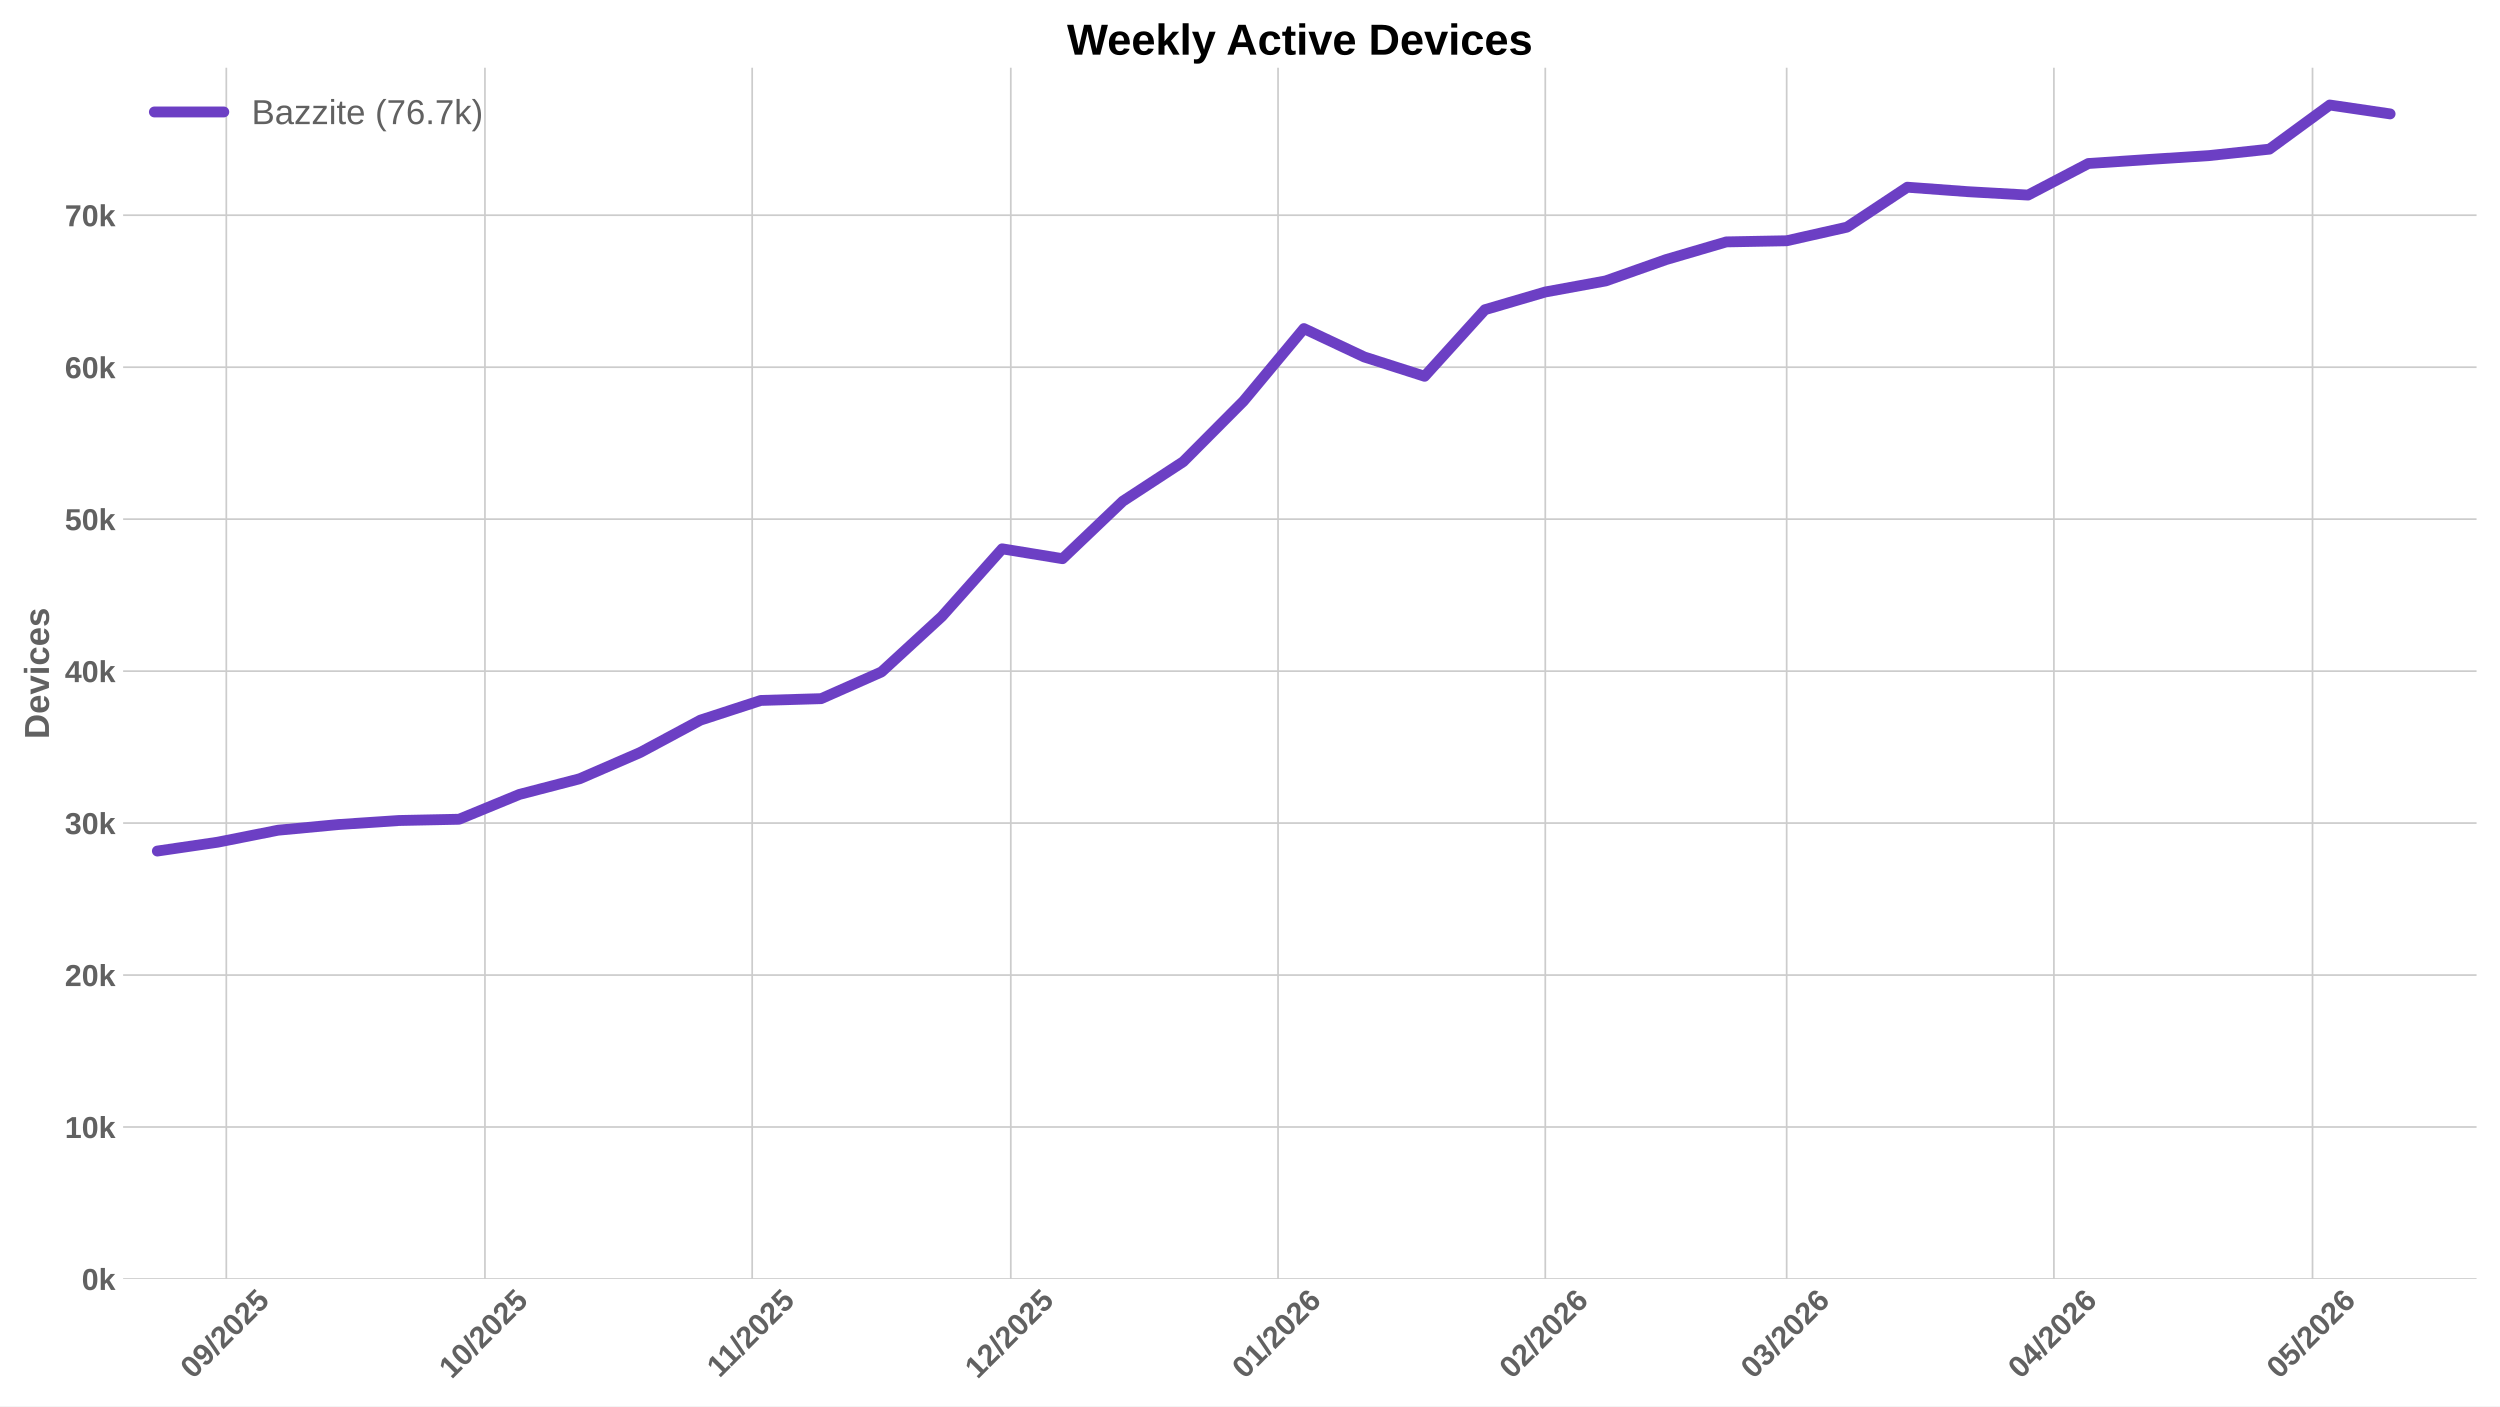
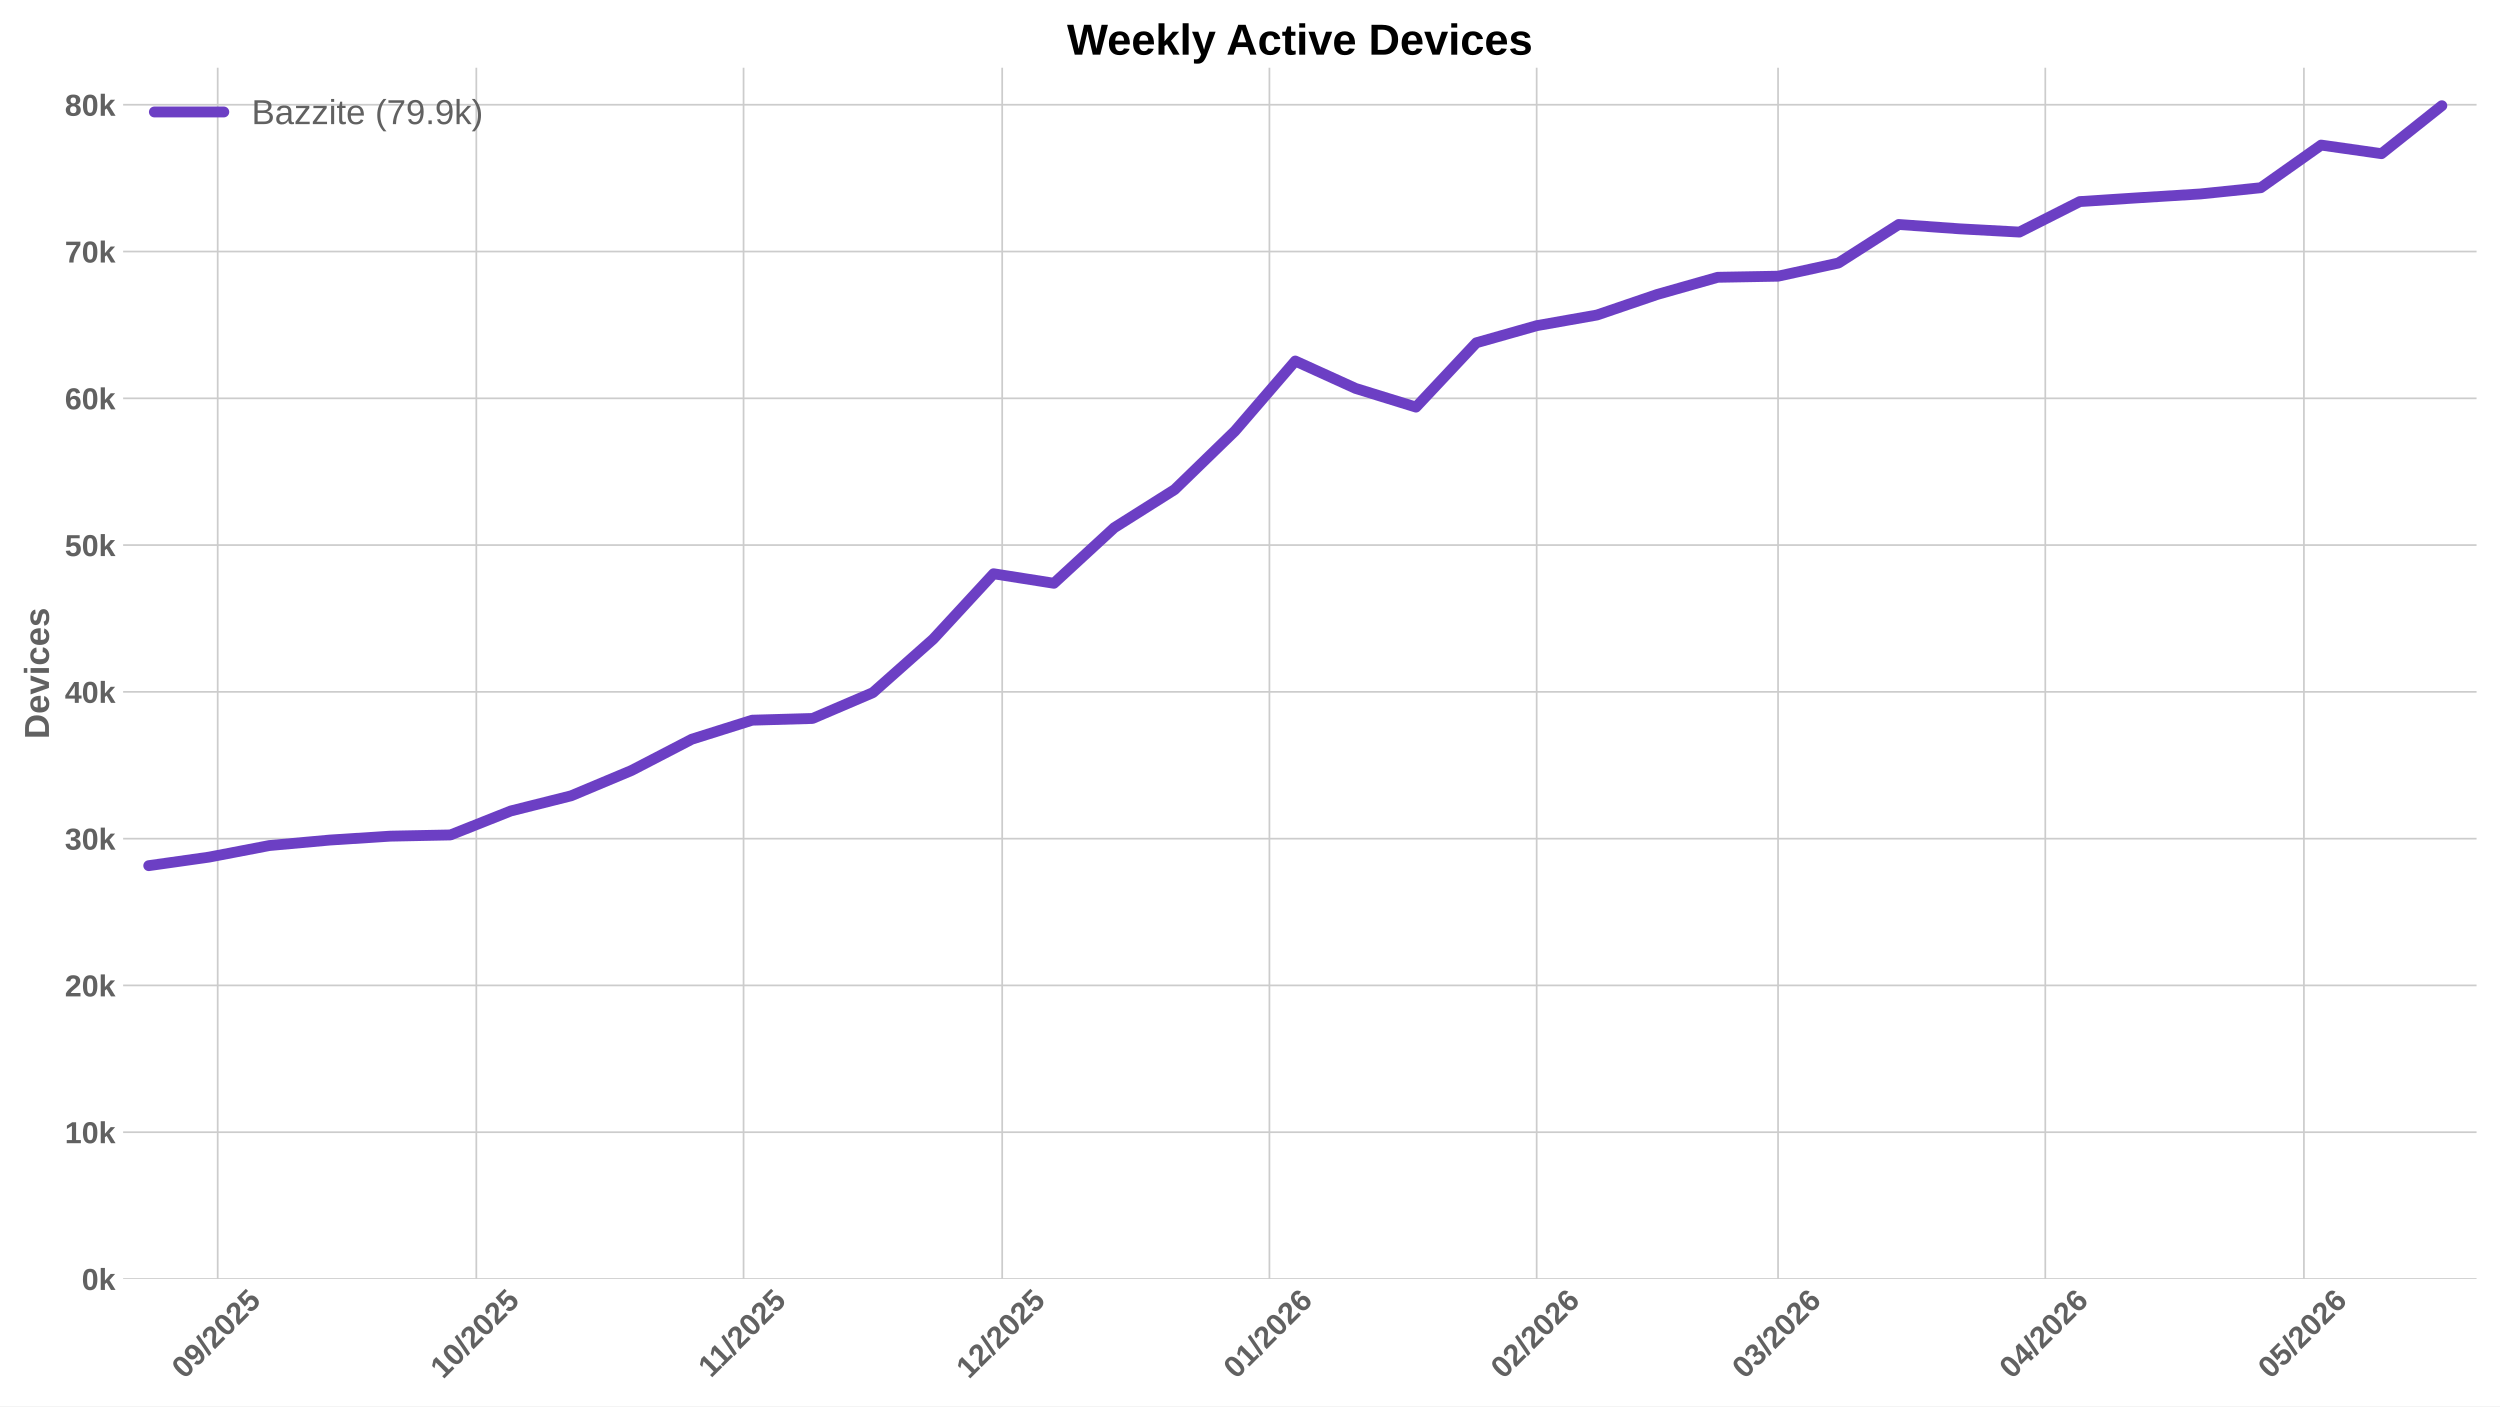
<svg xmlns="http://www.w3.org/2000/svg" xmlns:xlink="http://www.w3.org/1999/xlink" width="1152pt" height="648pt" viewBox="0 0 1152 648" version="1.1">
  <defs>
    <style type="text/css">*{stroke-linejoin: round; stroke-linecap: butt}</style>
  </defs>
  <g id="figure_1">
    <g id="patch_1">
      <path d="M 0 648  L 1152 648  L 1152 0  L 0 0  z " style="fill: #ffffff" />
    </g>
    <g id="axes_1">
      <g id="patch_2">
        <path d="M 56.73 589.343  L 1141.2 589.343  L 1141.2 31.2  L 56.73 31.2  z " style="fill: #ffffff" />
      </g>
      <g id="matplotlib.axis_1">
        <g id="xtick_1">
          <g id="line2d_1">
-             <path d="M 104.286 589.343  L 104.286 31.2  " clip-path="url(#pdcc268c918)" style="fill: none; stroke: #cccccc; stroke-width: 0.8; stroke-linecap: round" />
+             <path d="M 100.316 589.343  L 100.316 31.2  " clip-path="url(#p8b7807c930)" style="fill: none; stroke: #cccccc; stroke-width: 0.8; stroke-linecap: round" />
          </g>
          <g id="line2d_2" />
          <g id="text_1">
-             <g style="fill: #616161" transform="translate(88.95582 635.7977) rotate(-45) scale(0.14 -0.14)">
+             <g style="fill: #616161" transform="translate(84.98575 635.7977) rotate(-45) scale(0.14 -0.14)">
              <defs>
                <path id="LiberationSans-Bold-30" d="M 3297 2203  Q 3297 1088 2914 512  Q 2531 -63 1766 -63  Q 253 -63 253 2203  Q 253 2994 418 3494  Q 584 3994 915 4231  Q 1247 4469 1791 4469  Q 2572 4469 2934 3903  Q 3297 3338 3297 2203  z M 2416 2203  Q 2416 2813 2356 3150  Q 2297 3488 2165 3634  Q 2034 3781 1784 3781  Q 1519 3781 1383 3632  Q 1247 3484 1189 3148  Q 1131 2813 1131 2203  Q 1131 1600 1192 1261  Q 1253 922 1386 775  Q 1519 628 1772 628  Q 2022 628 2158 783  Q 2294 938 2355 1278  Q 2416 1619 2416 2203  z " transform="scale(0.015625)" />
                <path id="LiberationSans-Bold-39" d="M 3322 2272  Q 3322 1100 2894 518  Q 2466 -63 1678 -63  Q 1097 -63 767 185  Q 438 434 300 972  L 1125 1088  Q 1247 628 1688 628  Q 2056 628 2254 981  Q 2453 1334 2459 2028  Q 2341 1794 2070 1661  Q 1800 1528 1488 1528  Q 906 1528 564 1923  Q 222 2319 222 2994  Q 222 3688 623 4078  Q 1025 4469 1759 4469  Q 2550 4469 2936 3920  Q 3322 3372 3322 2272  z M 2394 2888  Q 2394 3297 2214 3539  Q 2034 3781 1738 3781  Q 1447 3781 1280 3570  Q 1113 3359 1113 2988  Q 1113 2622 1278 2401  Q 1444 2181 1741 2181  Q 2022 2181 2208 2373  Q 2394 2566 2394 2888  z " transform="scale(0.015625)" />
                <path id="LiberationSans-Bold-2f" d="M 63 -128  L 972 4638  L 1716 4638  L 822 -128  L 63 -128  z " transform="scale(0.015625)" />
                <path id="LiberationSans-Bold-32" d="M 222 0  L 222 609  Q 394 988 711 1347  Q 1028 1706 1509 2097  Q 1972 2472 2158 2715  Q 2344 2959 2344 3194  Q 2344 3769 1766 3769  Q 1484 3769 1336 3617  Q 1188 3466 1144 3163  L 259 3213  Q 334 3825 717 4147  Q 1100 4469 1759 4469  Q 2472 4469 2853 4144  Q 3234 3819 3234 3231  Q 3234 2922 3112 2672  Q 2991 2422 2800 2211  Q 2609 2000 2376 1815  Q 2144 1631 1925 1456  Q 1706 1281 1526 1103  Q 1347 925 1259 722  L 3303 722  L 3303 0  L 222 0  z " transform="scale(0.015625)" />
                <path id="LiberationSans-Bold-35" d="M 3381 1466  Q 3381 766 2945 351  Q 2509 -63 1750 -63  Q 1088 -63 689 235  Q 291 534 197 1100  L 1075 1172  Q 1144 891 1319 762  Q 1494 634 1759 634  Q 2088 634 2283 843  Q 2478 1053 2478 1447  Q 2478 1794 2293 2001  Q 2109 2209 1778 2209  Q 1413 2209 1181 1925  L 325 1925  L 478 4403  L 3125 4403  L 3125 3750  L 1275 3750  L 1203 2638  Q 1522 2919 2000 2919  Q 2628 2919 3004 2528  Q 3381 2138 3381 1466  z " transform="scale(0.015625)" />
              </defs>
              <use xlink:href="#LiberationSans-Bold-30" />
              <use xlink:href="#LiberationSans-Bold-39" transform="translate(55.61523 0)" />
              <use xlink:href="#LiberationSans-Bold-2f" transform="translate(111.2305 0)" />
              <use xlink:href="#LiberationSans-Bold-32" transform="translate(139.0137 0)" />
              <use xlink:href="#LiberationSans-Bold-30" transform="translate(194.6289 0)" />
              <use xlink:href="#LiberationSans-Bold-32" transform="translate(250.2441 0)" />
              <use xlink:href="#LiberationSans-Bold-35" transform="translate(305.8594 0)" />
            </g>
          </g>
        </g>
        <g id="xtick_2">
          <g id="line2d_3">
-             <path d="M 223.459 589.343  L 223.459 31.2  " clip-path="url(#pdcc268c918)" style="fill: none; stroke: #cccccc; stroke-width: 0.8; stroke-linecap: round" />
+             <path d="M 219.489 589.343  L 219.489 31.2  " clip-path="url(#p8b7807c930)" style="fill: none; stroke: #cccccc; stroke-width: 0.8; stroke-linecap: round" />
          </g>
          <g id="line2d_4" />
          <g id="text_2">
-             <g style="fill: #616161" transform="translate(208.1283 635.7977) rotate(-45) scale(0.14 -0.14)">
+             <g style="fill: #616161" transform="translate(204.1583 635.7977) rotate(-45) scale(0.14 -0.14)">
              <defs>
                <path id="LiberationSans-Bold-31" d="M 403 0  L 403 653  L 1494 653  L 1494 3656  L 438 2997  L 438 3688  L 1541 4403  L 2372 4403  L 2372 653  L 3381 653  L 3381 0  L 403 0  z " transform="scale(0.015625)" />
              </defs>
              <use xlink:href="#LiberationSans-Bold-31" />
              <use xlink:href="#LiberationSans-Bold-30" transform="translate(55.61523 0)" />
              <use xlink:href="#LiberationSans-Bold-2f" transform="translate(111.2305 0)" />
              <use xlink:href="#LiberationSans-Bold-32" transform="translate(139.0137 0)" />
              <use xlink:href="#LiberationSans-Bold-30" transform="translate(194.6289 0)" />
              <use xlink:href="#LiberationSans-Bold-32" transform="translate(250.2441 0)" />
              <use xlink:href="#LiberationSans-Bold-35" transform="translate(305.8594 0)" />
            </g>
          </g>
        </g>
        <g id="xtick_3">
          <g id="line2d_5">
-             <path d="M 346.604 589.343  L 346.604 31.2  " clip-path="url(#pdcc268c918)" style="fill: none; stroke: #cccccc; stroke-width: 0.8; stroke-linecap: round" />
+             <path d="M 342.634 589.343  L 342.634 31.2  " clip-path="url(#p8b7807c930)" style="fill: none; stroke: #cccccc; stroke-width: 0.8; stroke-linecap: round" />
          </g>
          <g id="line2d_6" />
          <g id="text_3">
-             <g style="fill: #616161" transform="translate(331.5455 635.2532) rotate(-45) scale(0.14 -0.14)">
+             <g style="fill: #616161" transform="translate(327.5755 635.2532) rotate(-45) scale(0.14 -0.14)">
              <use xlink:href="#LiberationSans-Bold-31" />
              <use xlink:href="#LiberationSans-Bold-31" transform="translate(50.11523 0)" />
              <use xlink:href="#LiberationSans-Bold-2f" transform="translate(105.7305 0)" />
              <use xlink:href="#LiberationSans-Bold-32" transform="translate(133.5137 0)" />
              <use xlink:href="#LiberationSans-Bold-30" transform="translate(189.1289 0)" />
              <use xlink:href="#LiberationSans-Bold-32" transform="translate(244.7441 0)" />
              <use xlink:href="#LiberationSans-Bold-35" transform="translate(300.3594 0)" />
            </g>
          </g>
        </g>
        <g id="xtick_4">
          <g id="line2d_7">
-             <path d="M 465.776 589.343  L 465.776 31.2  " clip-path="url(#pdcc268c918)" style="fill: none; stroke: #cccccc; stroke-width: 0.8; stroke-linecap: round" />
+             <path d="M 461.806 589.343  L 461.806 31.2  " clip-path="url(#p8b7807c930)" style="fill: none; stroke: #cccccc; stroke-width: 0.8; stroke-linecap: round" />
          </g>
          <g id="line2d_8" />
          <g id="text_4">
-             <g style="fill: #616161" transform="translate(450.4458 635.7977) rotate(-45) scale(0.14 -0.14)">
+             <g style="fill: #616161" transform="translate(446.4758 635.7977) rotate(-45) scale(0.14 -0.14)">
              <use xlink:href="#LiberationSans-Bold-31" />
              <use xlink:href="#LiberationSans-Bold-32" transform="translate(55.61523 0)" />
              <use xlink:href="#LiberationSans-Bold-2f" transform="translate(111.2305 0)" />
              <use xlink:href="#LiberationSans-Bold-32" transform="translate(139.0137 0)" />
              <use xlink:href="#LiberationSans-Bold-30" transform="translate(194.6289 0)" />
              <use xlink:href="#LiberationSans-Bold-32" transform="translate(250.2441 0)" />
              <use xlink:href="#LiberationSans-Bold-35" transform="translate(305.8594 0)" />
            </g>
          </g>
        </g>
        <g id="xtick_5">
          <g id="line2d_9">
-             <path d="M 588.921 589.343  L 588.921 31.2  " clip-path="url(#pdcc268c918)" style="fill: none; stroke: #cccccc; stroke-width: 0.8; stroke-linecap: round" />
+             <path d="M 584.951 589.343  L 584.951 31.2  " clip-path="url(#p8b7807c930)" style="fill: none; stroke: #cccccc; stroke-width: 0.8; stroke-linecap: round" />
          </g>
          <g id="line2d_10" />
          <g id="text_5">
-             <g style="fill: #616161" transform="translate(573.5908 635.7977) rotate(-45) scale(0.14 -0.14)">
+             <g style="fill: #616161" transform="translate(569.6207 635.7977) rotate(-45) scale(0.14 -0.14)">
              <defs>
                <path id="LiberationSans-Bold-36" d="M 3328 1441  Q 3328 738 2934 337  Q 2541 -63 1847 -63  Q 1069 -63 651 482  Q 234 1028 234 2100  Q 234 3278 657 3873  Q 1081 4469 1869 4469  Q 2428 4469 2751 4222  Q 3075 3975 3209 3456  L 2381 3341  Q 2263 3775 1850 3775  Q 1497 3775 1295 3422  Q 1094 3069 1094 2350  Q 1234 2584 1484 2709  Q 1734 2834 2050 2834  Q 2641 2834 2984 2459  Q 3328 2084 3328 1441  z M 2447 1416  Q 2447 1791 2273 1989  Q 2100 2188 1797 2188  Q 1506 2188 1331 2002  Q 1156 1816 1156 1509  Q 1156 1125 1339 873  Q 1522 622 1819 622  Q 2116 622 2281 833  Q 2447 1044 2447 1416  z " transform="scale(0.015625)" />
              </defs>
              <use xlink:href="#LiberationSans-Bold-30" />
              <use xlink:href="#LiberationSans-Bold-31" transform="translate(55.61523 0)" />
              <use xlink:href="#LiberationSans-Bold-2f" transform="translate(111.2305 0)" />
              <use xlink:href="#LiberationSans-Bold-32" transform="translate(139.0137 0)" />
              <use xlink:href="#LiberationSans-Bold-30" transform="translate(194.6289 0)" />
              <use xlink:href="#LiberationSans-Bold-32" transform="translate(250.2441 0)" />
              <use xlink:href="#LiberationSans-Bold-36" transform="translate(305.8594 0)" />
            </g>
          </g>
        </g>
        <g id="xtick_6">
          <g id="line2d_11">
-             <path d="M 712.066 589.343  L 712.066 31.2  " clip-path="url(#pdcc268c918)" style="fill: none; stroke: #cccccc; stroke-width: 0.8; stroke-linecap: round" />
+             <path d="M 708.096 589.343  L 708.096 31.2  " clip-path="url(#p8b7807c930)" style="fill: none; stroke: #cccccc; stroke-width: 0.8; stroke-linecap: round" />
          </g>
          <g id="line2d_12" />
          <g id="text_6">
-             <g style="fill: #616161" transform="translate(696.7357 635.7977) rotate(-45) scale(0.14 -0.14)">
+             <g style="fill: #616161" transform="translate(692.7656 635.7977) rotate(-45) scale(0.14 -0.14)">
              <use xlink:href="#LiberationSans-Bold-30" />
              <use xlink:href="#LiberationSans-Bold-32" transform="translate(55.61523 0)" />
              <use xlink:href="#LiberationSans-Bold-2f" transform="translate(111.2305 0)" />
              <use xlink:href="#LiberationSans-Bold-32" transform="translate(139.0137 0)" />
              <use xlink:href="#LiberationSans-Bold-30" transform="translate(194.6289 0)" />
              <use xlink:href="#LiberationSans-Bold-32" transform="translate(250.2441 0)" />
              <use xlink:href="#LiberationSans-Bold-36" transform="translate(305.8594 0)" />
            </g>
          </g>
        </g>
        <g id="xtick_7">
          <g id="line2d_13">
-             <path d="M 823.294 589.343  L 823.294 31.2  " clip-path="url(#pdcc268c918)" style="fill: none; stroke: #cccccc; stroke-width: 0.8; stroke-linecap: round" />
+             <path d="M 819.324 589.343  L 819.324 31.2  " clip-path="url(#p8b7807c930)" style="fill: none; stroke: #cccccc; stroke-width: 0.8; stroke-linecap: round" />
          </g>
          <g id="line2d_14" />
          <g id="text_7">
-             <g style="fill: #616161" transform="translate(807.9634 635.7977) rotate(-45) scale(0.14 -0.14)">
+             <g style="fill: #616161" transform="translate(803.9933 635.7977) rotate(-45) scale(0.14 -0.14)">
              <defs>
                <path id="LiberationSans-Bold-33" d="M 3328 1222  Q 3328 603 2922 265  Q 2516 -72 1766 -72  Q 1056 -72 637 254  Q 219 581 147 1197  L 1041 1275  Q 1125 641 1763 641  Q 2078 641 2253 797  Q 2428 953 2428 1275  Q 2428 1569 2215 1725  Q 2003 1881 1584 1881  L 1278 1881  L 1278 2591  L 1566 2591  Q 1944 2591 2134 2745  Q 2325 2900 2325 3188  Q 2325 3459 2173 3614  Q 2022 3769 1731 3769  Q 1459 3769 1292 3619  Q 1125 3469 1100 3194  L 222 3256  Q 291 3825 694 4147  Q 1097 4469 1747 4469  Q 2438 4469 2827 4158  Q 3216 3847 3216 3297  Q 3216 2884 2973 2618  Q 2731 2353 2275 2266  L 2275 2253  Q 2781 2194 3054 1920  Q 3328 1647 3328 1222  z " transform="scale(0.015625)" />
              </defs>
              <use xlink:href="#LiberationSans-Bold-30" />
              <use xlink:href="#LiberationSans-Bold-33" transform="translate(55.61523 0)" />
              <use xlink:href="#LiberationSans-Bold-2f" transform="translate(111.2305 0)" />
              <use xlink:href="#LiberationSans-Bold-32" transform="translate(139.0137 0)" />
              <use xlink:href="#LiberationSans-Bold-30" transform="translate(194.6289 0)" />
              <use xlink:href="#LiberationSans-Bold-32" transform="translate(250.2441 0)" />
              <use xlink:href="#LiberationSans-Bold-36" transform="translate(305.8594 0)" />
            </g>
          </g>
        </g>
        <g id="xtick_8">
          <g id="line2d_15">
-             <path d="M 946.439 589.343  L 946.439 31.2  " clip-path="url(#pdcc268c918)" style="fill: none; stroke: #cccccc; stroke-width: 0.8; stroke-linecap: round" />
+             <path d="M 942.469 589.343  L 942.469 31.2  " clip-path="url(#p8b7807c930)" style="fill: none; stroke: #cccccc; stroke-width: 0.8; stroke-linecap: round" />
          </g>
          <g id="line2d_16" />
          <g id="text_8">
-             <g style="fill: #616161" transform="translate(931.1083 635.7977) rotate(-45) scale(0.14 -0.14)">
+             <g style="fill: #616161" transform="translate(927.1383 635.7977) rotate(-45) scale(0.14 -0.14)">
              <defs>
                <path id="LiberationSans-Bold-34" d="M 2938 897  L 2938 0  L 2100 0  L 2100 897  L 97 897  L 97 1556  L 1956 4403  L 2938 4403  L 2938 1550  L 3525 1550  L 3525 897  L 2938 897  z M 2100 2991  Q 2100 3159 2111 3356  Q 2122 3553 2128 3609  Q 2047 3434 1834 3103  L 813 1550  L 2100 1550  L 2100 2991  z " transform="scale(0.015625)" />
              </defs>
              <use xlink:href="#LiberationSans-Bold-30" />
              <use xlink:href="#LiberationSans-Bold-34" transform="translate(55.61523 0)" />
              <use xlink:href="#LiberationSans-Bold-2f" transform="translate(111.2305 0)" />
              <use xlink:href="#LiberationSans-Bold-32" transform="translate(139.0137 0)" />
              <use xlink:href="#LiberationSans-Bold-30" transform="translate(194.6289 0)" />
              <use xlink:href="#LiberationSans-Bold-32" transform="translate(250.2441 0)" />
              <use xlink:href="#LiberationSans-Bold-36" transform="translate(305.8594 0)" />
            </g>
          </g>
        </g>
        <g id="xtick_9">
          <g id="line2d_17">
-             <path d="M 1065.611 589.343  L 1065.611 31.2  " clip-path="url(#pdcc268c918)" style="fill: none; stroke: #cccccc; stroke-width: 0.8; stroke-linecap: round" />
+             <path d="M 1061.641 589.343  L 1061.641 31.2  " clip-path="url(#p8b7807c930)" style="fill: none; stroke: #cccccc; stroke-width: 0.8; stroke-linecap: round" />
          </g>
          <g id="line2d_18" />
          <g id="text_9">
-             <g style="fill: #616161" transform="translate(1050.281 635.7977) rotate(-45) scale(0.14 -0.14)">
+             <g style="fill: #616161" transform="translate(1046.311 635.7977) rotate(-45) scale(0.14 -0.14)">
              <use xlink:href="#LiberationSans-Bold-30" />
              <use xlink:href="#LiberationSans-Bold-35" transform="translate(55.61523 0)" />
              <use xlink:href="#LiberationSans-Bold-2f" transform="translate(111.2305 0)" />
              <use xlink:href="#LiberationSans-Bold-32" transform="translate(139.0137 0)" />
              <use xlink:href="#LiberationSans-Bold-30" transform="translate(194.6289 0)" />
              <use xlink:href="#LiberationSans-Bold-32" transform="translate(250.2441 0)" />
              <use xlink:href="#LiberationSans-Bold-36" transform="translate(305.8594 0)" />
            </g>
          </g>
        </g>
      </g>
      <g id="matplotlib.axis_2">
        <g id="ytick_1">
          <g id="line2d_19">
-             <path d="M 56.73 589.343  L 1141.2 589.343  " clip-path="url(#pdcc268c918)" style="fill: none; stroke: #cccccc; stroke-width: 0.8; stroke-linecap: round" />
+             <path d="M 56.73 589.343  L 1141.2 589.343  " clip-path="url(#p8b7807c930)" style="fill: none; stroke: #cccccc; stroke-width: 0.8; stroke-linecap: round" />
          </g>
          <g id="line2d_20" />
          <g id="text_10">
            <g style="fill: #616161" transform="translate(37.65937 594.416) scale(0.14 -0.14)">
              <defs>
                <path id="LiberationSans-Bold-6b" d="M 2606 0  L 1703 1531  L 1325 1269  L 1325 0  L 447 0  L 447 4638  L 1325 4638  L 1325 1981  L 2531 3381  L 3475 3381  L 2288 2063  L 3566 0  L 2606 0  z " transform="scale(0.015625)" />
              </defs>
              <use xlink:href="#LiberationSans-Bold-30" />
              <use xlink:href="#LiberationSans-Bold-6b" transform="translate(55.61523 0)" />
            </g>
          </g>
        </g>
        <g id="ytick_2">
          <g id="line2d_21">
-             <path d="M 56.73 519.319  L 1141.2 519.319  " clip-path="url(#pdcc268c918)" style="fill: none; stroke: #cccccc; stroke-width: 0.8; stroke-linecap: round" />
+             <path d="M 56.73 521.71  L 1141.2 521.71  " clip-path="url(#p8b7807c930)" style="fill: none; stroke: #cccccc; stroke-width: 0.8; stroke-linecap: round" />
          </g>
          <g id="line2d_22" />
          <g id="text_11">
-             <g style="fill: #616161" transform="translate(29.87406 524.3923) scale(0.14 -0.14)">
+             <g style="fill: #616161" transform="translate(29.87406 526.7827) scale(0.14 -0.14)">
              <use xlink:href="#LiberationSans-Bold-31" />
              <use xlink:href="#LiberationSans-Bold-30" transform="translate(55.61523 0)" />
              <use xlink:href="#LiberationSans-Bold-6b" transform="translate(111.2305 0)" />
            </g>
          </g>
        </g>
        <g id="ytick_3">
          <g id="line2d_23">
-             <path d="M 56.73 449.296  L 1141.2 449.296  " clip-path="url(#pdcc268c918)" style="fill: none; stroke: #cccccc; stroke-width: 0.8; stroke-linecap: round" />
+             <path d="M 56.73 454.076  L 1141.2 454.076  " clip-path="url(#p8b7807c930)" style="fill: none; stroke: #cccccc; stroke-width: 0.8; stroke-linecap: round" />
          </g>
          <g id="line2d_24" />
          <g id="text_12">
-             <g style="fill: #616161" transform="translate(29.87406 454.3685) scale(0.14 -0.14)">
+             <g style="fill: #616161" transform="translate(29.87406 459.1493) scale(0.14 -0.14)">
              <use xlink:href="#LiberationSans-Bold-32" />
              <use xlink:href="#LiberationSans-Bold-30" transform="translate(55.61523 0)" />
              <use xlink:href="#LiberationSans-Bold-6b" transform="translate(111.2305 0)" />
            </g>
          </g>
        </g>
        <g id="ytick_4">
          <g id="line2d_25">
-             <path d="M 56.73 379.272  L 1141.2 379.272  " clip-path="url(#pdcc268c918)" style="fill: none; stroke: #cccccc; stroke-width: 0.8; stroke-linecap: round" />
+             <path d="M 56.73 386.443  L 1141.2 386.443  " clip-path="url(#p8b7807c930)" style="fill: none; stroke: #cccccc; stroke-width: 0.8; stroke-linecap: round" />
          </g>
          <g id="line2d_26" />
          <g id="text_13">
-             <g style="fill: #616161" transform="translate(29.87406 384.3448) scale(0.14 -0.14)">
+             <g style="fill: #616161" transform="translate(29.87406 391.516) scale(0.14 -0.14)">
              <use xlink:href="#LiberationSans-Bold-33" />
              <use xlink:href="#LiberationSans-Bold-30" transform="translate(55.61523 0)" />
              <use xlink:href="#LiberationSans-Bold-6b" transform="translate(111.2305 0)" />
            </g>
          </g>
        </g>
        <g id="ytick_5">
          <g id="line2d_27">
-             <path d="M 56.73 309.248  L 1141.2 309.248  " clip-path="url(#pdcc268c918)" style="fill: none; stroke: #cccccc; stroke-width: 0.8; stroke-linecap: round" />
+             <path d="M 56.73 318.81  L 1141.2 318.81  " clip-path="url(#p8b7807c930)" style="fill: none; stroke: #cccccc; stroke-width: 0.8; stroke-linecap: round" />
          </g>
          <g id="line2d_28" />
          <g id="text_14">
-             <g style="fill: #616161" transform="translate(29.87406 314.321) scale(0.14 -0.14)">
+             <g style="fill: #616161" transform="translate(29.87406 323.8826) scale(0.14 -0.14)">
              <use xlink:href="#LiberationSans-Bold-34" />
              <use xlink:href="#LiberationSans-Bold-30" transform="translate(55.61523 0)" />
              <use xlink:href="#LiberationSans-Bold-6b" transform="translate(111.2305 0)" />
            </g>
          </g>
        </g>
        <g id="ytick_6">
          <g id="line2d_29">
-             <path d="M 56.73 239.224  L 1141.2 239.224  " clip-path="url(#pdcc268c918)" style="fill: none; stroke: #cccccc; stroke-width: 0.8; stroke-linecap: round" />
+             <path d="M 56.73 251.176  L 1141.2 251.176  " clip-path="url(#p8b7807c930)" style="fill: none; stroke: #cccccc; stroke-width: 0.8; stroke-linecap: round" />
          </g>
          <g id="line2d_30" />
          <g id="text_15">
-             <g style="fill: #616161" transform="translate(29.87406 244.2973) scale(0.14 -0.14)">
+             <g style="fill: #616161" transform="translate(29.87406 256.2493) scale(0.14 -0.14)">
              <use xlink:href="#LiberationSans-Bold-35" />
              <use xlink:href="#LiberationSans-Bold-30" transform="translate(55.61523 0)" />
              <use xlink:href="#LiberationSans-Bold-6b" transform="translate(111.2305 0)" />
            </g>
          </g>
        </g>
        <g id="ytick_7">
          <g id="line2d_31">
-             <path d="M 56.73 169.201  L 1141.2 169.201  " clip-path="url(#pdcc268c918)" style="fill: none; stroke: #cccccc; stroke-width: 0.8; stroke-linecap: round" />
+             <path d="M 56.73 183.543  L 1141.2 183.543  " clip-path="url(#p8b7807c930)" style="fill: none; stroke: #cccccc; stroke-width: 0.8; stroke-linecap: round" />
          </g>
          <g id="line2d_32" />
          <g id="text_16">
-             <g style="fill: #616161" transform="translate(29.87406 174.2735) scale(0.14 -0.14)">
+             <g style="fill: #616161" transform="translate(29.87406 188.6159) scale(0.14 -0.14)">
              <use xlink:href="#LiberationSans-Bold-36" />
              <use xlink:href="#LiberationSans-Bold-30" transform="translate(55.61523 0)" />
              <use xlink:href="#LiberationSans-Bold-6b" transform="translate(111.2305 0)" />
            </g>
          </g>
        </g>
        <g id="ytick_8">
          <g id="line2d_33">
-             <path d="M 56.73 99.177  L 1141.2 99.177  " clip-path="url(#pdcc268c918)" style="fill: none; stroke: #cccccc; stroke-width: 0.8; stroke-linecap: round" />
+             <path d="M 56.73 115.91  L 1141.2 115.91  " clip-path="url(#p8b7807c930)" style="fill: none; stroke: #cccccc; stroke-width: 0.8; stroke-linecap: round" />
          </g>
          <g id="line2d_34" />
          <g id="text_17">
-             <g style="fill: #616161" transform="translate(29.87406 104.2498) scale(0.14 -0.14)">
+             <g style="fill: #616161" transform="translate(29.87406 120.9826) scale(0.14 -0.14)">
              <defs>
                <path id="LiberationSans-Bold-37" d="M 3278 3706  Q 2981 3238 2717 2797  Q 2453 2356 2256 1911  Q 2059 1466 1945 995  Q 1831 525 1831 0  L 916 0  Q 916 550 1059 1064  Q 1203 1578 1475 2111  Q 1747 2644 2463 3681  L 275 3681  L 275 4403  L 3278 4403  L 3278 3706  z " transform="scale(0.015625)" />
              </defs>
              <use xlink:href="#LiberationSans-Bold-37" />
              <use xlink:href="#LiberationSans-Bold-30" transform="translate(55.61523 0)" />
              <use xlink:href="#LiberationSans-Bold-6b" transform="translate(111.2305 0)" />
            </g>
          </g>
        </g>
-         <g id="text_18">
+         <g id="ytick_9">
+           <g id="line2d_35">
+             <path d="M 56.73 48.276  L 1141.2 48.276  " clip-path="url(#p8b7807c930)" style="fill: none; stroke: #cccccc; stroke-width: 0.8; stroke-linecap: round" />
+           </g>
+           <g id="line2d_36" />
+           <g id="text_18">
+             <g style="fill: #616161" transform="translate(29.87406 53.34922) scale(0.14 -0.14)">
+               <defs>
+                 <path id="LiberationSans-Bold-38" d="M 3363 1241  Q 3363 622 2953 279  Q 2544 -63 1784 -63  Q 1031 -63 617 278  Q 203 619 203 1234  Q 203 1656 447 1945  Q 691 2234 1100 2303  L 1100 2316  Q 744 2394 525 2669  Q 306 2944 306 3303  Q 306 3844 689 4156  Q 1072 4469 1772 4469  Q 2488 4469 2870 4164  Q 3253 3859 3253 3297  Q 3253 2938 3036 2666  Q 2819 2394 2453 2322  L 2453 2309  Q 2878 2241 3120 1961  Q 3363 1681 3363 1241  z M 2350 3250  Q 2350 3563 2206 3708  Q 2063 3853 1772 3853  Q 1203 3853 1203 3250  Q 1203 2619 1778 2619  Q 2066 2619 2208 2766  Q 2350 2913 2350 3250  z M 2453 1313  Q 2453 2003 1766 2003  Q 1447 2003 1276 1822  Q 1106 1641 1106 1300  Q 1106 913 1275 734  Q 1444 556 1791 556  Q 2131 556 2292 734  Q 2453 913 2453 1313  z " transform="scale(0.015625)" />
+               </defs>
+               <use xlink:href="#LiberationSans-Bold-38" />
+               <use xlink:href="#LiberationSans-Bold-30" transform="translate(55.61523 0)" />
+               <use xlink:href="#LiberationSans-Bold-6b" transform="translate(111.2305 0)" />
+             </g>
+           </g>
+         </g>
+         <g id="text_19">
          <g style="fill: #616161" transform="translate(22.55406 340.5153) rotate(-90) scale(0.16 -0.16)">
            <defs>
              <path id="LiberationSans-Bold-44" d="M 4353 2234  Q 4353 1553 4086 1045  Q 3819 538 3330 269  Q 2841 0 2209 0  L 428 0  L 428 4403  L 2022 4403  Q 3134 4403 3743 3842  Q 4353 3281 4353 2234  z M 3425 2234  Q 3425 2944 3056 3317  Q 2688 3691 2003 3691  L 1350 3691  L 1350 713  L 2131 713  Q 2725 713 3075 1122  Q 3425 1531 3425 2234  z " transform="scale(0.015625)" />
              <path id="LiberationSans-Bold-65" d="M 1831 -63  Q 1069 -63 659 389  Q 250 841 250 1706  Q 250 2544 665 2994  Q 1081 3444 1844 3444  Q 2572 3444 2956 2961  Q 3341 2478 3341 1547  L 3341 1522  L 1172 1522  Q 1172 1028 1355 776  Q 1538 525 1875 525  Q 2341 525 2463 928  L 3291 856  Q 2931 -63 1831 -63  z M 1831 2891  Q 1522 2891 1355 2675  Q 1188 2459 1178 2072  L 2491 2072  Q 2466 2481 2294 2686  Q 2122 2891 1831 2891  z " transform="scale(0.015625)" />
              <path id="LiberationSans-Bold-76" d="M 2284 0  L 1234 0  L 25 3381  L 953 3381  L 1544 1491  Q 1591 1334 1766 709  Q 1797 838 1894 1159  Q 1991 1481 2613 3381  L 3531 3381  L 2284 0  z " transform="scale(0.015625)" />
              <path id="LiberationSans-Bold-69" d="M 447 3991  L 447 4638  L 1325 4638  L 1325 3991  L 447 3991  z M 447 0  L 447 3381  L 1325 3381  L 1325 0  L 447 0  z " transform="scale(0.015625)" />
              <path id="LiberationSans-Bold-63" d="M 1856 -63  Q 1088 -63 669 395  Q 250 853 250 1672  Q 250 2509 672 2976  Q 1094 3444 1869 3444  Q 2466 3444 2856 3144  Q 3247 2844 3347 2316  L 2463 2272  Q 2425 2531 2275 2686  Q 2125 2841 1850 2841  Q 1172 2841 1172 1706  Q 1172 538 1863 538  Q 2113 538 2281 695  Q 2450 853 2491 1166  L 3372 1125  Q 3325 778 3123 506  Q 2922 234 2594 85  Q 2266 -63 1856 -63  z " transform="scale(0.015625)" />
              <path id="LiberationSans-Bold-73" d="M 3297 988  Q 3297 497 2895 217  Q 2494 -63 1784 -63  Q 1088 -63 717 157  Q 347 378 225 844  L 997 959  Q 1063 719 1223 619  Q 1384 519 1784 519  Q 2153 519 2322 612  Q 2491 706 2491 906  Q 2491 1069 2355 1164  Q 2219 1259 1894 1325  Q 1150 1472 890 1598  Q 631 1725 495 1926  Q 359 2128 359 2422  Q 359 2906 732 3176  Q 1106 3447 1791 3447  Q 2394 3447 2761 3212  Q 3128 2978 3219 2534  L 2441 2453  Q 2403 2659 2256 2761  Q 2109 2863 1791 2863  Q 1478 2863 1322 2783  Q 1166 2703 1166 2516  Q 1166 2369 1286 2283  Q 1406 2197 1691 2141  Q 2088 2059 2395 1973  Q 2703 1888 2889 1769  Q 3075 1650 3186 1464  Q 3297 1278 3297 988  z " transform="scale(0.015625)" />
            </defs>
            <use xlink:href="#LiberationSans-Bold-44" />
            <use xlink:href="#LiberationSans-Bold-65" transform="translate(72.2168 0)" />
            <use xlink:href="#LiberationSans-Bold-76" transform="translate(127.832 0)" />
            <use xlink:href="#LiberationSans-Bold-69" transform="translate(183.4473 0)" />
            <use xlink:href="#LiberationSans-Bold-63" transform="translate(211.2305 0)" />
            <use xlink:href="#LiberationSans-Bold-65" transform="translate(266.8457 0)" />
            <use xlink:href="#LiberationSans-Bold-73" transform="translate(322.4609 0)" />
          </g>
        </g>
      </g>
-       <g id="line2d_35">
-         <path d="M 72.507 392.163  L 100.314 388.088  L 128.121 382.563  L 155.928 379.951  L 183.734 378.096  L 211.541 377.507  L 239.348 366.065  L 267.155 358.832  L 294.962 346.76  L 322.769 331.831  L 350.576 322.763  L 378.383 321.937  L 406.19 309.619  L 433.997 284.075  L 461.804 252.9  L 489.611 257.445  L 517.418 230.934  L 545.224 212.755  L 573.031 184.802  L 600.838 151.408  L 628.645 164.488  L 656.452 173.395  L 684.259 142.711  L 712.066 134.546  L 739.873 129.455  L 767.68 119.631  L 795.487 111.466  L 823.294 110.941  L 851.101 104.667  L 878.908 86.265  L 906.714 88.323  L 934.521 89.892  L 962.328 75.341  L 990.135 73.485  L 1017.942 71.7  L 1045.749 68.731  L 1073.556 48.389  L 1101.363 52.485  " clip-path="url(#pdcc268c918)" style="fill: none; stroke: #6c3fc4; stroke-width: 5; stroke-linecap: round" />
+       <g id="line2d_37">
+         <path d="M 68.537 398.894  L 96.344 394.958  L 124.151 389.622  L 151.957 387.099  L 179.764 385.307  L 207.571 384.739  L 235.378 373.687  L 263.185 366.701  L 290.992 355.041  L 318.799 340.622  L 346.606 331.863  L 374.413 331.065  L 402.22 319.168  L 430.027 294.496  L 457.834 264.385  L 485.641 268.775  L 513.447 243.169  L 541.254 225.611  L 569.061 198.612  L 596.868 166.357  L 624.675 178.991  L 652.482 187.594  L 680.289 157.957  L 708.096 150.071  L 735.903 145.154  L 763.71 135.665  L 791.517 127.779  L 819.324 127.272  L 847.131 121.212  L 874.937 103.438  L 902.744 105.427  L 930.551 106.942  L 958.358 92.887  L 986.165 91.095  L 1013.972 89.37  L 1041.779 86.503  L 1069.586 66.855  L 1097.393 70.812  L 1125.2 48.709  " clip-path="url(#p8b7807c930)" style="fill: none; stroke: #6c3fc4; stroke-width: 5; stroke-linecap: round" />
      </g>
      <g id="patch_3">
        <path d="M 56.73 589.343  L 56.73 31.2  " style="fill: none" />
      </g>
      <g id="patch_4">
        <path d="M 1141.2 589.343  L 1141.2 31.2  " style="fill: none" />
      </g>
      <g id="patch_5">
        <path d="M 56.73 589.343  L 1141.2 589.343  " style="fill: none" />
      </g>
      <g id="patch_6">
        <path d="M 56.73 31.2  L 1141.2 31.2  " style="fill: none" />
      </g>
-       <g id="text_19">
+       <g id="text_20">
        <g transform="translate(491.6806 25.2) scale(0.2 -0.2)">
          <defs>
            <path id="LiberationSans-Bold-57" d="M 4897 0  L 3803 0  L 3206 2547  Q 3097 2997 3022 3488  Q 2947 3078 2900 2864  Q 2853 2650 2234 0  L 1141 0  L 6 4403  L 941 4403  L 1578 1559  L 1722 872  Q 1809 1306 1892 1701  Q 1975 2097 2516 4403  L 3547 4403  L 4103 2059  Q 4169 1797 4325 872  L 4403 1234  L 4569 1953  L 5100 4403  L 6034 4403  L 4897 0  z " transform="scale(0.015625)" />
            <path id="LiberationSans-Bold-6c" d="M 447 0  L 447 4638  L 1325 4638  L 1325 0  L 447 0  z " transform="scale(0.015625)" />
            <path id="LiberationSans-Bold-79" d="M 884 -1328  Q 569 -1328 331 -1288  L 331 -663  Q 497 -688 634 -688  Q 822 -688 945 -628  Q 1069 -569 1167 -431  Q 1266 -294 1388 34  L 50 3381  L 978 3381  L 1509 1797  Q 1634 1456 1825 753  L 1903 1050  L 2106 1784  L 2606 3381  L 3525 3381  L 2188 -178  Q 1919 -828 1630 -1078  Q 1341 -1328 884 -1328  z " transform="scale(0.015625)" />
            <path id="LiberationSans-Bold-20" transform="scale(0.015625)" />
            <path id="LiberationSans-Bold-41" d="M 3541 0  L 3150 1125  L 1472 1125  L 1081 0  L 159 0  L 1766 4403  L 2853 4403  L 4453 0  L 3541 0  z M 2309 3725  L 2291 3656  Q 2259 3544 2215 3400  Q 2172 3256 1678 1819  L 2944 1819  L 2509 3084  L 2375 3509  L 2309 3725  z " transform="scale(0.015625)" />
            <path id="LiberationSans-Bold-74" d="M 1313 -56  Q 925 -56 715 155  Q 506 366 506 794  L 506 2788  L 78 2788  L 78 3381  L 550 3381  L 825 4175  L 1375 4175  L 1375 3381  L 2016 3381  L 2016 2788  L 1375 2788  L 1375 1031  Q 1375 784 1469 667  Q 1563 550 1759 550  Q 1863 550 2053 594  L 2053 50  Q 1728 -56 1313 -56  z " transform="scale(0.015625)" />
          </defs>
          <use xlink:href="#LiberationSans-Bold-57" />
          <use xlink:href="#LiberationSans-Bold-65" transform="translate(92.63477 0)" />
          <use xlink:href="#LiberationSans-Bold-65" transform="translate(148.25 0)" />
          <use xlink:href="#LiberationSans-Bold-6b" transform="translate(203.8652 0)" />
          <use xlink:href="#LiberationSans-Bold-6c" transform="translate(259.4805 0)" />
          <use xlink:href="#LiberationSans-Bold-79" transform="translate(287.2637 0)" />
          <use xlink:href="#LiberationSans-Bold-20" transform="translate(342.8789 0)" />
          <use xlink:href="#LiberationSans-Bold-41" transform="translate(366.9121 0)" />
          <use xlink:href="#LiberationSans-Bold-63" transform="translate(439.1289 0)" />
          <use xlink:href="#LiberationSans-Bold-74" transform="translate(494.7441 0)" />
          <use xlink:href="#LiberationSans-Bold-69" transform="translate(528.0449 0)" />
          <use xlink:href="#LiberationSans-Bold-76" transform="translate(555.8281 0)" />
          <use xlink:href="#LiberationSans-Bold-65" transform="translate(611.4434 0)" />
          <use xlink:href="#LiberationSans-Bold-20" transform="translate(667.0586 0)" />
          <use xlink:href="#LiberationSans-Bold-44" transform="translate(694.8418 0)" />
          <use xlink:href="#LiberationSans-Bold-65" transform="translate(767.0586 0)" />
          <use xlink:href="#LiberationSans-Bold-76" transform="translate(822.6738 0)" />
          <use xlink:href="#LiberationSans-Bold-69" transform="translate(878.2891 0)" />
          <use xlink:href="#LiberationSans-Bold-63" transform="translate(906.0723 0)" />
          <use xlink:href="#LiberationSans-Bold-65" transform="translate(961.6875 0)" />
          <use xlink:href="#LiberationSans-Bold-73" transform="translate(1017.303 0)" />
        </g>
      </g>
      <g id="legend_1">
-         <g id="line2d_36">
+         <g id="line2d_38">
          <path d="M 71.13 51.595  L 87.13 51.595  L 103.13 51.595  " style="fill: none; stroke: #6c3fc4; stroke-width: 5; stroke-linecap: round" />
        </g>
-         <g id="text_20">
+         <g id="text_21">
          <g style="fill: #616161" transform="translate(115.93 57.195) scale(0.16 -0.16)">
            <defs>
              <path id="LiberationSans-42" d="M 3931 1241  Q 3931 653 3503 326  Q 3075 0 2313 0  L 525 0  L 525 4403  L 2125 4403  Q 3675 4403 3675 3334  Q 3675 2944 3456 2678  Q 3238 2413 2838 2322  Q 3363 2259 3647 1970  Q 3931 1681 3931 1241  z M 3075 3263  Q 3075 3619 2831 3772  Q 2588 3925 2125 3925  L 1122 3925  L 1122 2531  L 2125 2531  Q 2603 2531 2839 2711  Q 3075 2891 3075 3263  z M 3328 1288  Q 3328 2066 2234 2066  L 1122 2066  L 1122 478  L 2281 478  Q 2828 478 3078 681  Q 3328 884 3328 1288  z " transform="scale(0.015625)" />
              <path id="LiberationSans-61" d="M 1294 -63  Q 784 -63 528 206  Q 272 475 272 944  Q 272 1469 617 1750  Q 963 2031 1731 2050  L 2491 2063  L 2491 2247  Q 2491 2659 2316 2837  Q 2141 3016 1766 3016  Q 1388 3016 1216 2887  Q 1044 2759 1009 2478  L 422 2531  Q 566 3444 1778 3444  Q 2416 3444 2737 3151  Q 3059 2859 3059 2306  L 3059 850  Q 3059 600 3125 473  Q 3191 347 3375 347  Q 3456 347 3559 369  L 3559 19  Q 3347 -31 3125 -31  Q 2813 -31 2670 133  Q 2528 297 2509 647  L 2491 647  Q 2275 259 1989 98  Q 1703 -63 1294 -63  z M 1422 359  Q 1731 359 1972 500  Q 2213 641 2352 886  Q 2491 1131 2491 1391  L 2491 1669  L 1875 1656  Q 1478 1650 1273 1575  Q 1069 1500 959 1344  Q 850 1188 850 934  Q 850 659 998 509  Q 1147 359 1422 359  z " transform="scale(0.015625)" />
              <path id="LiberationSans-7a" d="M 259 0  L 259 428  L 2150 2947  L 366 2947  L 366 3381  L 2816 3381  L 2816 2953  L 922 434  L 2881 434  L 2881 0  L 259 0  z " transform="scale(0.015625)" />
              <path id="LiberationSans-69" d="M 428 4100  L 428 4638  L 991 4638  L 991 4100  L 428 4100  z M 428 0  L 428 3381  L 991 3381  L 991 0  L 428 0  z " transform="scale(0.015625)" />
              <path id="LiberationSans-74" d="M 1731 25  Q 1453 -50 1163 -50  Q 488 -50 488 716  L 488 2972  L 97 2972  L 97 3381  L 509 3381  L 675 4138  L 1050 4138  L 1050 3381  L 1675 3381  L 1675 2972  L 1050 2972  L 1050 838  Q 1050 594 1129 495  Q 1209 397 1406 397  Q 1519 397 1731 441  L 1731 25  z " transform="scale(0.015625)" />
              <path id="LiberationSans-65" d="M 863 1572  Q 863 991 1103 675  Q 1344 359 1806 359  Q 2172 359 2392 506  Q 2613 653 2691 878  L 3184 738  Q 2881 -63 1806 -63  Q 1056 -63 664 384  Q 272 831 272 1713  Q 272 2550 664 2997  Q 1056 3444 1784 3444  Q 3275 3444 3275 1647  L 3275 1572  L 863 1572  z M 2694 2003  Q 2647 2538 2422 2783  Q 2197 3028 1775 3028  Q 1366 3028 1127 2754  Q 888 2481 869 2003  L 2694 2003  z " transform="scale(0.015625)" />
              <path id="LiberationSans-20" transform="scale(0.015625)" />
              <path id="LiberationSans-28" d="M 397 1663  Q 397 2566 680 3284  Q 963 4003 1550 4638  L 2094 4638  Q 1509 3988 1236 3256  Q 963 2525 963 1656  Q 963 791 1233 62  Q 1503 -666 2094 -1325  L 1550 -1325  Q 959 -688 678 32  Q 397 753 397 1650  L 397 1663  z " transform="scale(0.015625)" />
              <path id="LiberationSans-37" d="M 3238 3947  Q 2563 2916 2284 2331  Q 2006 1747 1867 1178  Q 1728 609 1728 0  L 1141 0  Q 1141 844 1498 1776  Q 1856 2709 2694 3925  L 328 3925  L 328 4403  L 3238 4403  L 3238 3947  z " transform="scale(0.015625)" />
-               <path id="LiberationSans-36" d="M 3278 1441  Q 3278 744 2900 340  Q 2522 -63 1856 -63  Q 1113 -63 719 490  Q 325 1044 325 2100  Q 325 3244 734 3856  Q 1144 4469 1900 4469  Q 2897 4469 3156 3572  L 2619 3475  Q 2453 4013 1894 4013  Q 1413 4013 1148 3564  Q 884 3116 884 2266  Q 1038 2550 1316 2698  Q 1594 2847 1953 2847  Q 2563 2847 2920 2465  Q 3278 2084 3278 1441  z M 2706 1416  Q 2706 1894 2472 2153  Q 2238 2413 1819 2413  Q 1425 2413 1183 2183  Q 941 1953 941 1550  Q 941 1041 1192 716  Q 1444 391 1838 391  Q 2244 391 2475 664  Q 2706 938 2706 1416  z " transform="scale(0.015625)" />
+               <path id="LiberationSans-39" d="M 3256 2291  Q 3256 1156 2842 546  Q 2428 -63 1663 -63  Q 1147 -63 836 154  Q 525 372 391 856  L 928 941  Q 1097 391 1672 391  Q 2156 391 2422 841  Q 2688 1291 2700 2125  Q 2575 1844 2272 1673  Q 1969 1503 1606 1503  Q 1013 1503 656 1909  Q 300 2316 300 2988  Q 300 3678 687 4073  Q 1075 4469 1766 4469  Q 2500 4469 2878 3925  Q 3256 3381 3256 2291  z M 2644 2834  Q 2644 3366 2400 3689  Q 2156 4013 1747 4013  Q 1341 4013 1106 3736  Q 872 3459 872 2988  Q 872 2506 1106 2226  Q 1341 1947 1741 1947  Q 1984 1947 2193 2058  Q 2403 2169 2523 2372  Q 2644 2575 2644 2834  z " transform="scale(0.015625)" />
              <path id="LiberationSans-2e" d="M 584 0  L 584 684  L 1194 684  L 1194 0  L 584 0  z " transform="scale(0.015625)" />
              <path id="LiberationSans-6b" d="M 2550 0  L 1406 1544  L 994 1203  L 994 0  L 431 0  L 431 4638  L 994 4638  L 994 1741  L 2478 3381  L 3138 3381  L 1766 1928  L 3209 0  L 2550 0  z " transform="scale(0.015625)" />
              <path id="LiberationSans-29" d="M 1734 1650  Q 1734 747 1451 28  Q 1169 -691 581 -1325  L 38 -1325  Q 625 -669 897 57  Q 1169 784 1169 1656  Q 1169 2528 895 3256  Q 622 3984 38 4638  L 581 4638  Q 1172 4000 1453 3279  Q 1734 2559 1734 1663  L 1734 1650  z " transform="scale(0.015625)" />
            </defs>
            <use xlink:href="#LiberationSans-42" />
            <use xlink:href="#LiberationSans-61" transform="translate(66.69922 0)" />
            <use xlink:href="#LiberationSans-7a" transform="translate(122.3145 0)" />
            <use xlink:href="#LiberationSans-7a" transform="translate(172.3145 0)" />
            <use xlink:href="#LiberationSans-69" transform="translate(222.3145 0)" />
            <use xlink:href="#LiberationSans-74" transform="translate(244.5312 0)" />
            <use xlink:href="#LiberationSans-65" transform="translate(272.3145 0)" />
            <use xlink:href="#LiberationSans-20" transform="translate(327.9297 0)" />
            <use xlink:href="#LiberationSans-28" transform="translate(355.7129 0)" />
            <use xlink:href="#LiberationSans-37" transform="translate(389.0137 0)" />
-             <use xlink:href="#LiberationSans-36" transform="translate(444.6289 0)" />
+             <use xlink:href="#LiberationSans-39" transform="translate(444.6289 0)" />
            <use xlink:href="#LiberationSans-2e" transform="translate(500.2441 0)" />
-             <use xlink:href="#LiberationSans-37" transform="translate(528.0273 0)" />
+             <use xlink:href="#LiberationSans-39" transform="translate(528.0273 0)" />
            <use xlink:href="#LiberationSans-6b" transform="translate(583.6426 0)" />
            <use xlink:href="#LiberationSans-29" transform="translate(633.6426 0)" />
          </g>
        </g>
      </g>
    </g>
  </g>
  <defs>
-     <clipPath id="pdcc268c918">
+     <clipPath id="p8b7807c930">
      <rect x="56.73" y="31.2" width="1084.47" height="558.143" />
    </clipPath>
  </defs>
</svg>
